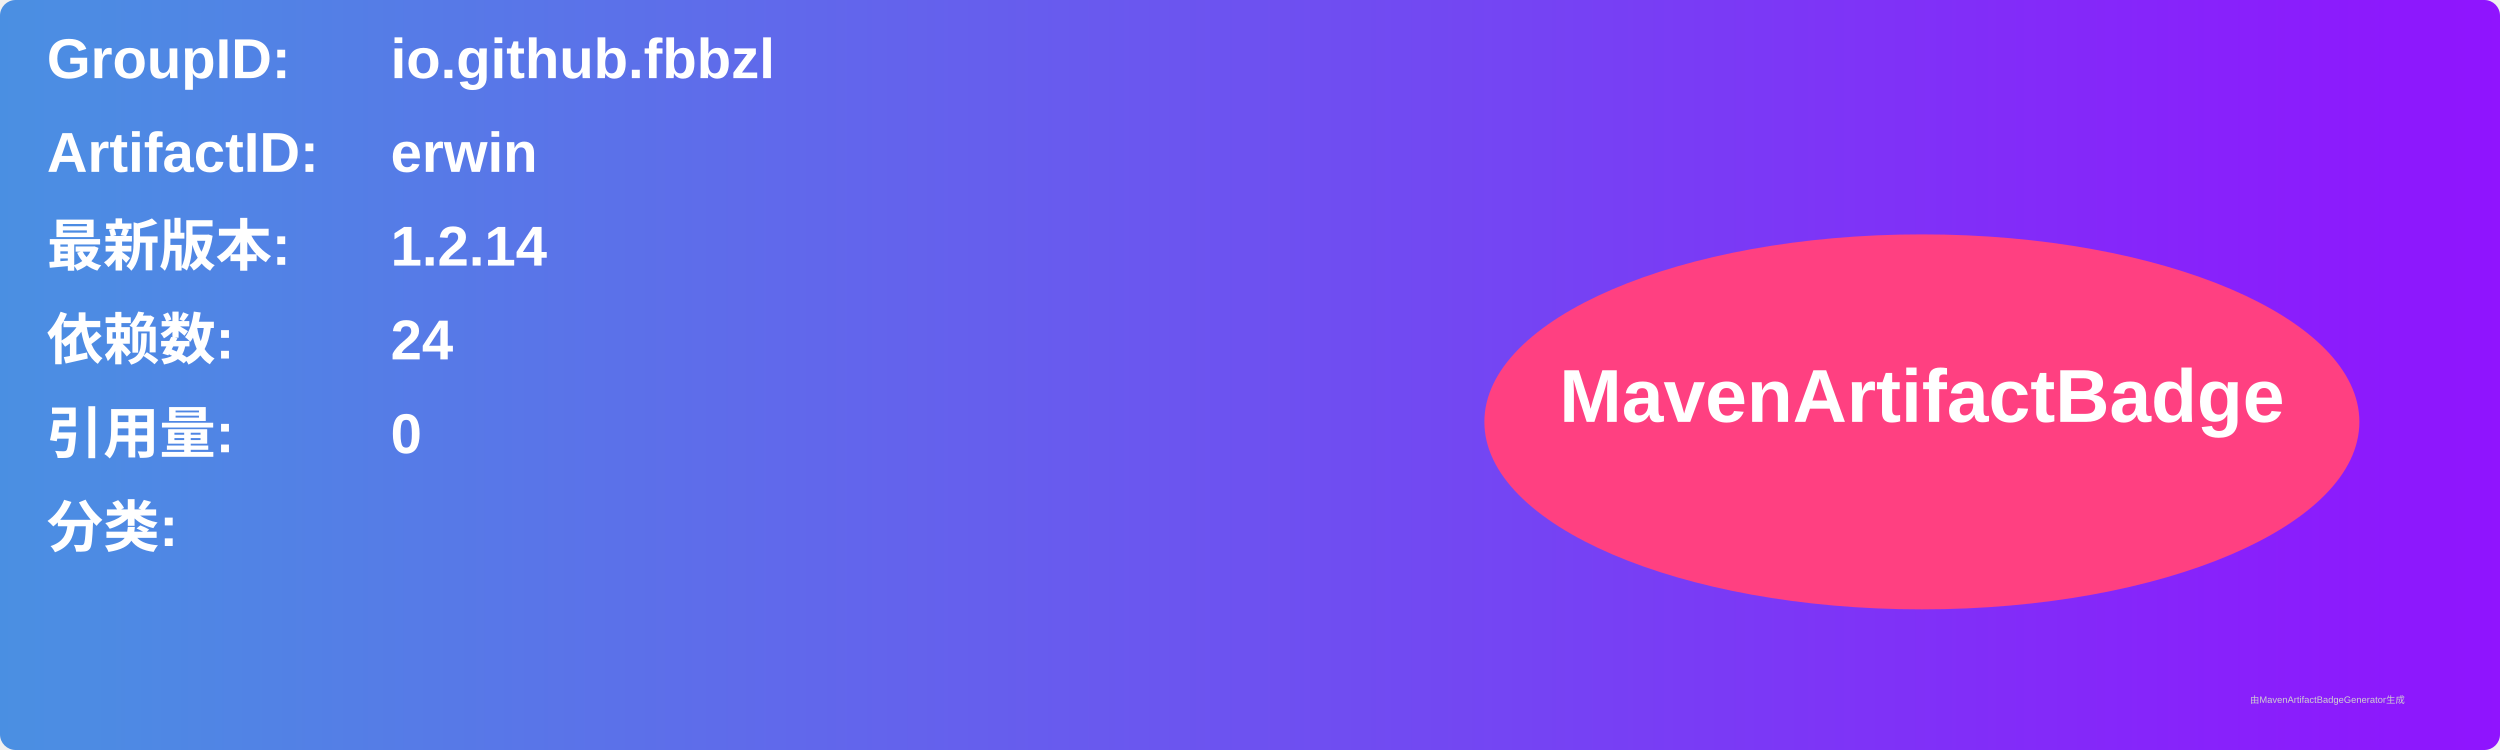
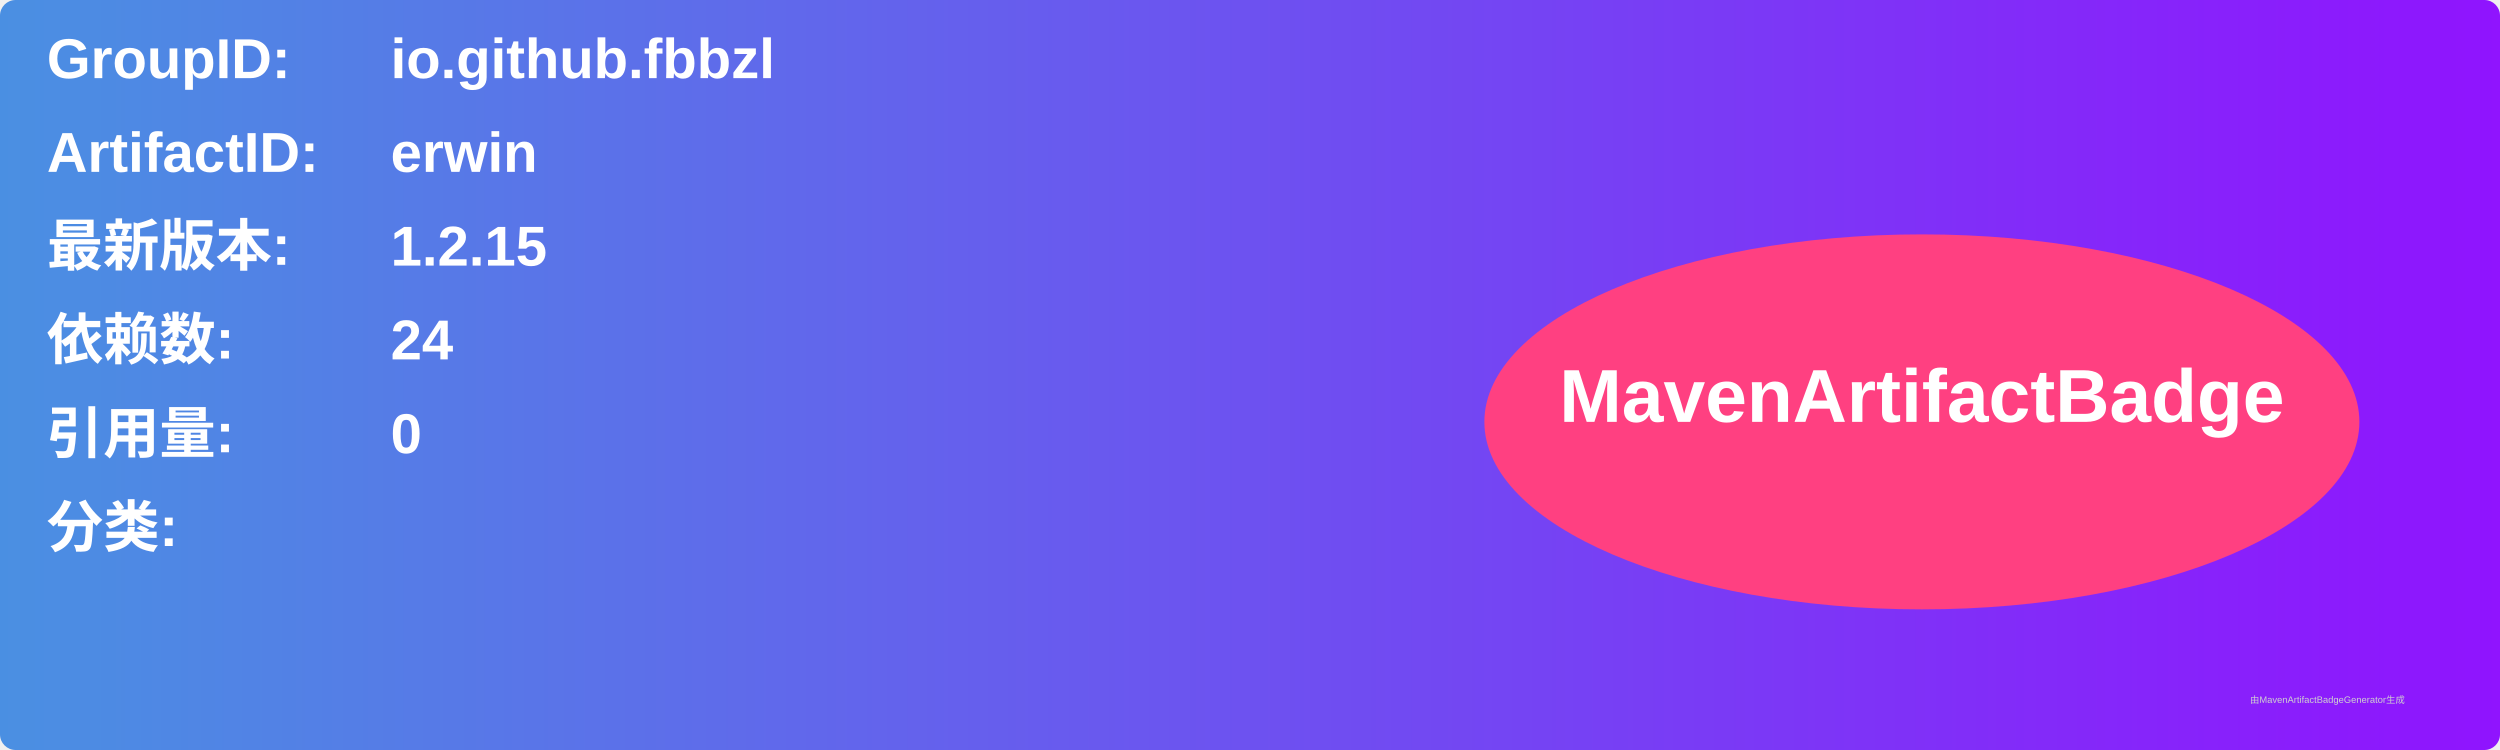
<svg xmlns="http://www.w3.org/2000/svg" width="800" height="240" viewBox="0 0 800 240">
  <linearGradient id="grad" x1="0%" y1="0%" x2="100%" y2="0%">
    <stop offset="0%" stop-color="#4a90e2" />
    <stop offset="100%" stop-color="#9013fe" />
  </linearGradient>
  <rect width="100%" height="100%" rx="5" ry="5" fill="url(#grad)" />
  <g transform="translate(15, 15)">
    <text x="0" y="10" font-family="Arial" font-size="18" fill="white" font-weight="bold" width="260">GroupID:</text>
    <text x="110" y="10" font-family="Arial" font-size="18" fill="white" font-weight="bold" width="460">io.github.fbbzl</text>
    <text x="0" y="40" font-family="Arial" font-size="18" fill="white" font-weight="bold" width="260">ArtifactID:</text>
    <text x="110" y="40" font-family="Arial" font-size="18" fill="white" font-weight="bold" width="460">erwin</text>
    <text x="0" y="70" font-family="Arial" font-size="18" fill="white" font-weight="bold">最新版本:</text>
    <text x="110" y="70" font-family="Arial" font-size="18" fill="white" font-weight="bold">
-       <tspan font-weight="bold">1.2.14</tspan>
+       <tspan font-weight="bold">1.2.15</tspan>
    </text>
    <text x="0" y="100" font-family="Arial" font-size="18" fill="white" font-weight="bold">依赖数: </text>
    <text x="110" y="100" font-family="Arial" font-size="18" fill="white">
      <tspan font-weight="bold">24</tspan>
    </text>
    <text x="0" y="130" font-family="Arial" font-size="18" fill="white" font-weight="bold">引用量: </text>
    <text x="110" y="130" font-family="Arial" font-size="18" fill="white">
      <tspan font-weight="bold">0</tspan>
    </text>
    <text x="0" y="160" font-family="Arial" font-size="18" fill="white" font-weight="bold">分类:</text>
    <text x="10" y="190" font-family="Arial" font-size="10" fill="white">
      <tspan font-weight="bold" />
    </text>
    <ellipse cx="600" cy="120" rx="140" ry="60" fill="#ff4081" />
    <text x="600" y="120" text-anchor="middle" font-family="Arial" font-size="24" fill="white" font-weight="bold">MavenArtifactBadge</text>
  </g>
  <text x="720" y="225" font-family="Arial" font-size="3" fill="#d0d0d0">由MavenArtifactBadgeGenerator生成</text>
</svg>
